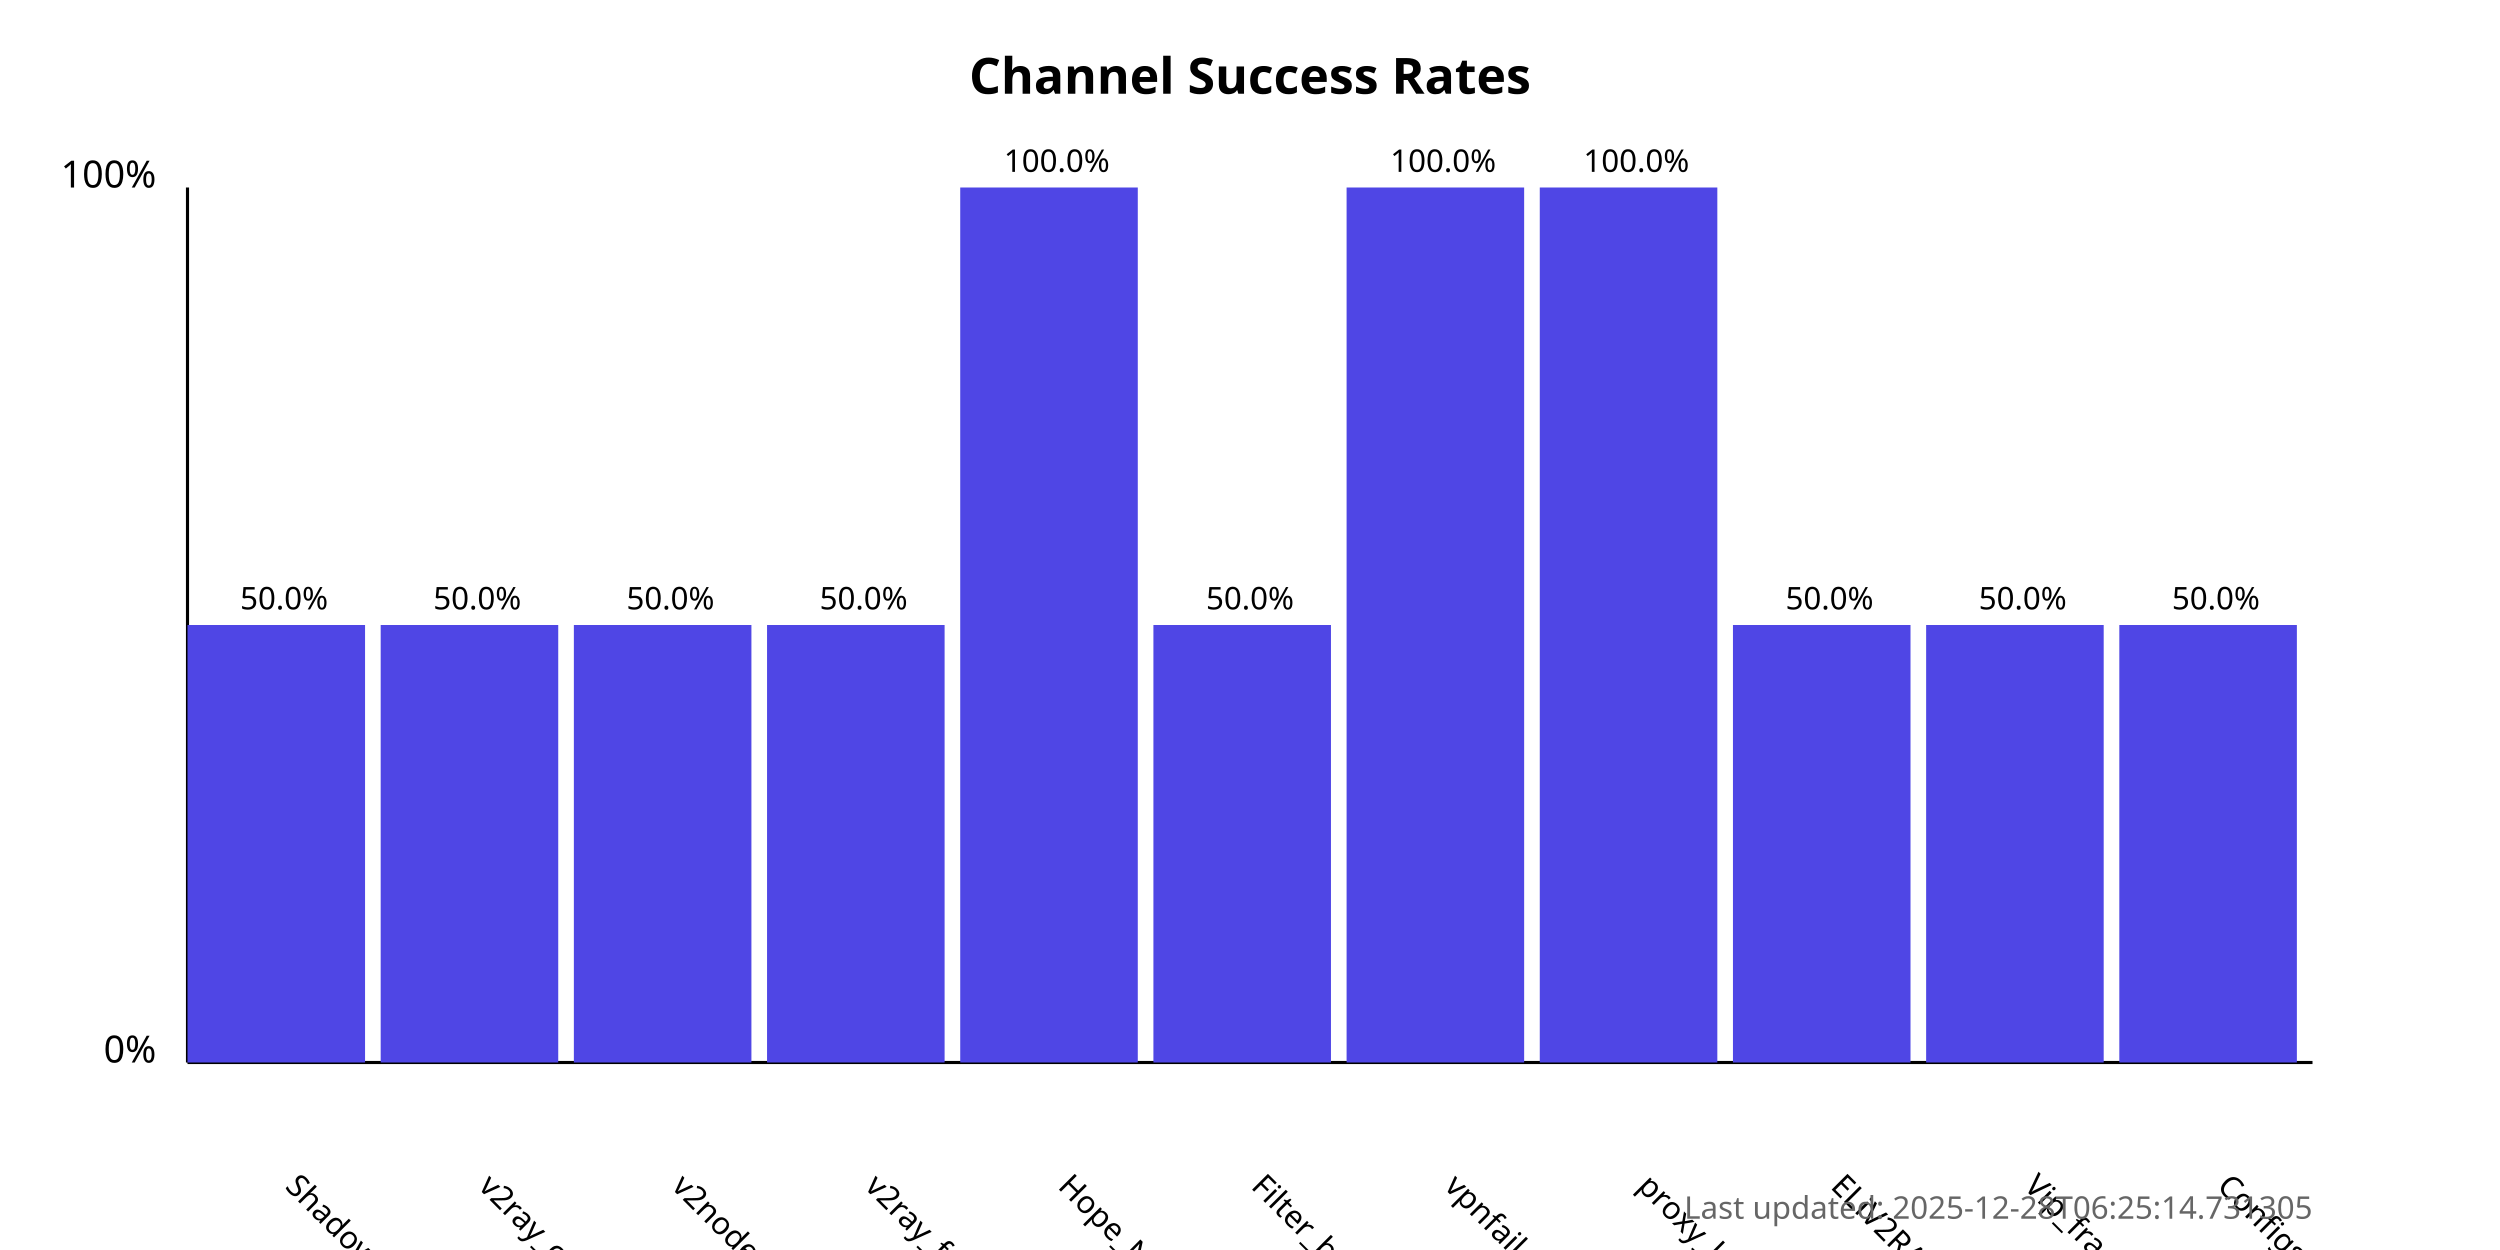
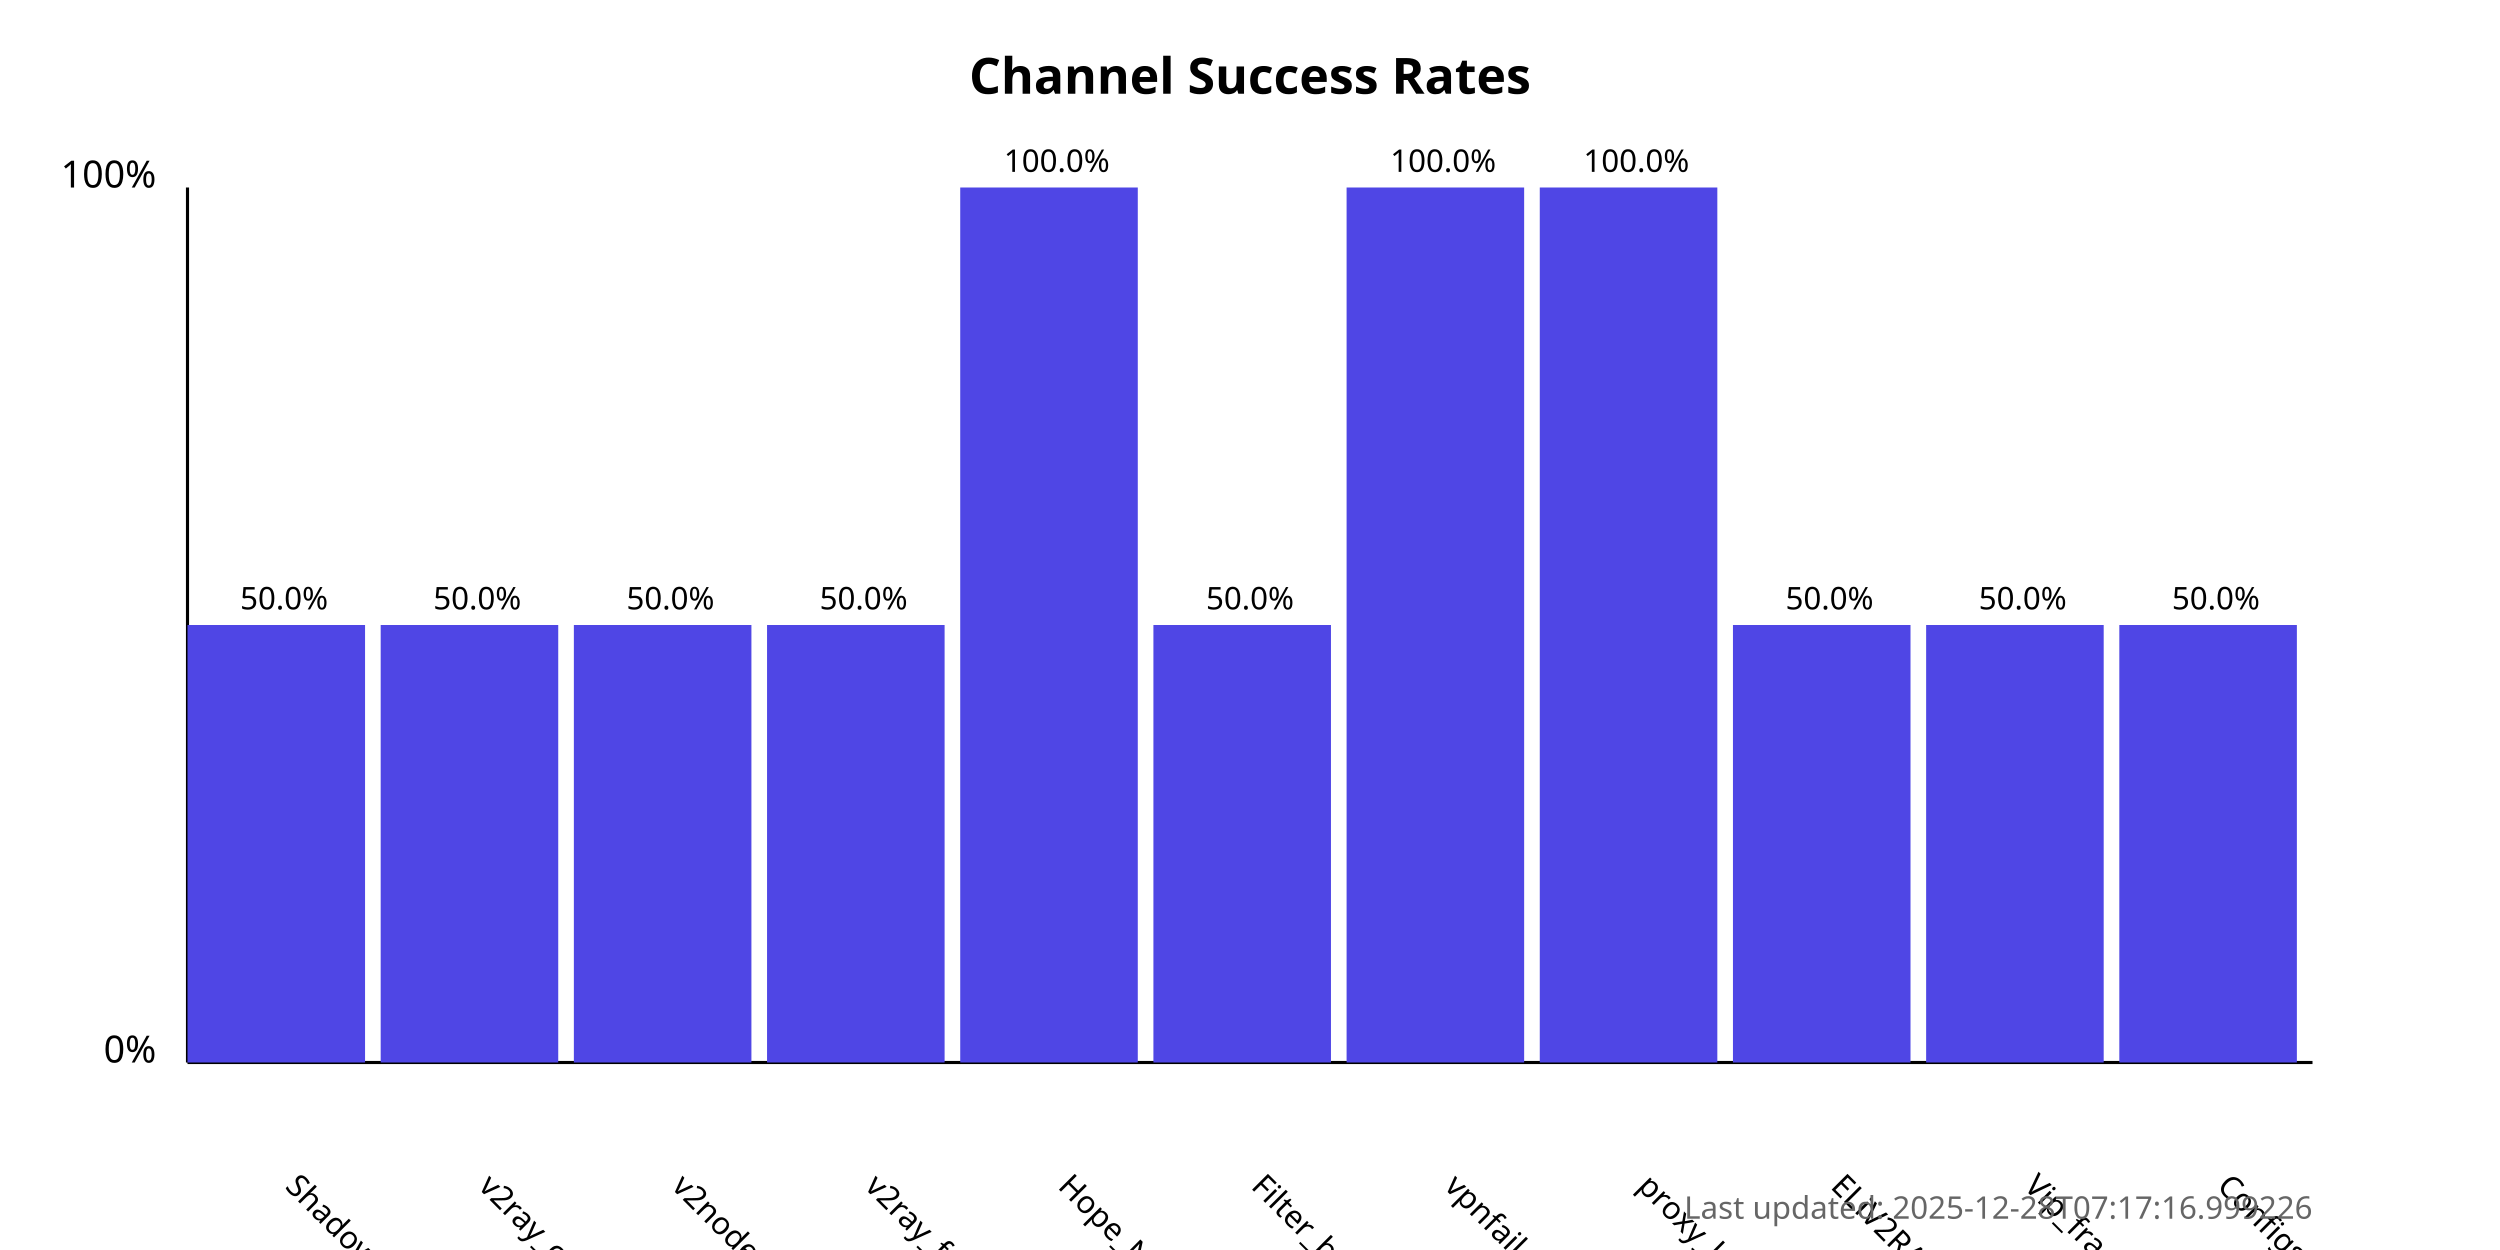
<svg xmlns="http://www.w3.org/2000/svg" width="800" height="400">
  <style>
            .chart-title { font: bold 16px sans-serif; }
            .axis-label { font: 12px sans-serif; }
            .tick-label { font: 10px sans-serif; }
            .bar { fill: #4f46e5; }
            .bar:hover { fill: #6366f1; }
            .timestamp { font: 10px sans-serif; fill: #666; }
        </style>
  <text x="400.0" y="30" text-anchor="middle" class="chart-title">
            Channel Success Rates
        </text>
  <line x1="60" y1="340" x2="60" y2="60" stroke="black" stroke-width="1" />
  <line x1="60" y1="340" x2="740" y2="340" stroke="black" stroke-width="1" />
  <text x="50" y="340" text-anchor="end" class="axis-label">0%</text>
  <text x="50" y="60" text-anchor="end" class="axis-label">100%</text>
  <g>
    <rect x="60" y="200.0" width="56.818" height="140.0" class="bar" />
    <text x="90.909" y="380" transform="rotate(45, 90.90909, 380)" text-anchor="start" class="tick-label">
                ShadowProxy66
            </text>
    <text x="90.909" y="195.0" text-anchor="middle" class="tick-label">
                50.0%
            </text>
  </g>
  <g>
    <rect x="121.818" y="200.0" width="56.818" height="140.0" class="bar" />
    <text x="152.727" y="380" transform="rotate(45, 152.7273, 380)" text-anchor="start" class="tick-label">
                v2ray_configs_pool
            </text>
    <text x="152.727" y="195.0" text-anchor="middle" class="tick-label">
                50.0%
            </text>
  </g>
  <g>
    <rect x="183.636" y="200.0" width="56.818" height="140.0" class="bar" />
    <text x="214.545" y="380" transform="rotate(45, 214.5455, 380)" text-anchor="start" class="tick-label">
                v2nodes
            </text>
    <text x="214.545" y="195.0" text-anchor="middle" class="tick-label">
                50.0%
            </text>
  </g>
  <g>
    <rect x="245.455" y="200.0" width="56.818" height="140.0" class="bar" />
    <text x="276.364" y="380" transform="rotate(45, 276.3636, 380)" text-anchor="start" class="tick-label">
                v2ray_free_conf
            </text>
    <text x="276.364" y="195.0" text-anchor="middle" class="tick-label">
                50.0%
            </text>
  </g>
  <g>
    <rect x="307.273" y="60.0" width="56.818" height="280.0" class="bar" />
    <text x="338.182" y="380" transform="rotate(45, 338.1818, 380)" text-anchor="start" class="tick-label">
                Hope_Net
            </text>
    <text x="338.182" y="55.0" text-anchor="middle" class="tick-label">
                100.0%
            </text>
  </g>
  <g>
    <rect x="369.091" y="200.0" width="56.818" height="140.0" class="bar" />
    <text x="400.0" y="380" transform="rotate(45, 400.0, 380)" text-anchor="start" class="tick-label">
                Filter_breaker
            </text>
    <text x="400.0" y="195.0" text-anchor="middle" class="tick-label">
                50.0%
            </text>
  </g>
  <g>
    <rect x="430.909" y="60.0" width="56.818" height="280.0" class="bar" />
    <text x="461.818" y="380" transform="rotate(45, 461.8182, 380)" text-anchor="start" class="tick-label">
                vpnfail_vless
            </text>
    <text x="461.818" y="55.0" text-anchor="middle" class="tick-label">
                100.0%
            </text>
  </g>
  <g>
    <rect x="492.727" y="60.0" width="56.818" height="280.0" class="bar" />
    <text x="523.636" y="380" transform="rotate(45, 523.6364, 380)" text-anchor="start" class="tick-label">
                proxy_kafee
            </text>
    <text x="523.636" y="55.0" text-anchor="middle" class="tick-label">
                100.0%
            </text>
  </g>
  <g>
    <rect x="554.545" y="200.0" width="56.818" height="140.0" class="bar" />
    <text x="585.455" y="380" transform="rotate(45, 585.4545, 380)" text-anchor="start" class="tick-label">
                ELiV2RAY
            </text>
    <text x="585.455" y="195.0" text-anchor="middle" class="tick-label">
                50.0%
            </text>
  </g>
  <g>
    <rect x="616.364" y="200.0" width="56.818" height="140.0" class="bar" />
    <text x="647.273" y="380" transform="rotate(45, 647.2727, 380)" text-anchor="start" class="tick-label">
                Vip_fragment_v2ray
            </text>
    <text x="647.273" y="195.0" text-anchor="middle" class="tick-label">
                50.0%
            </text>
  </g>
  <g>
    <rect x="678.182" y="200.0" width="56.818" height="140.0" class="bar" />
    <text x="709.091" y="380" transform="rotate(45, 709.0909, 380)" text-anchor="start" class="tick-label">
                ConfigsHubPlus
            </text>
    <text x="709.091" y="195.0" text-anchor="middle" class="tick-label">
                50.0%
            </text>
  </g>
  <text x="740" y="390" text-anchor="end" class="timestamp">
-             Last updated: 2025-12-28T06:25:14.731305
+             Last updated: 2025-12-28T07:17:16.999226
        </text>
</svg>
